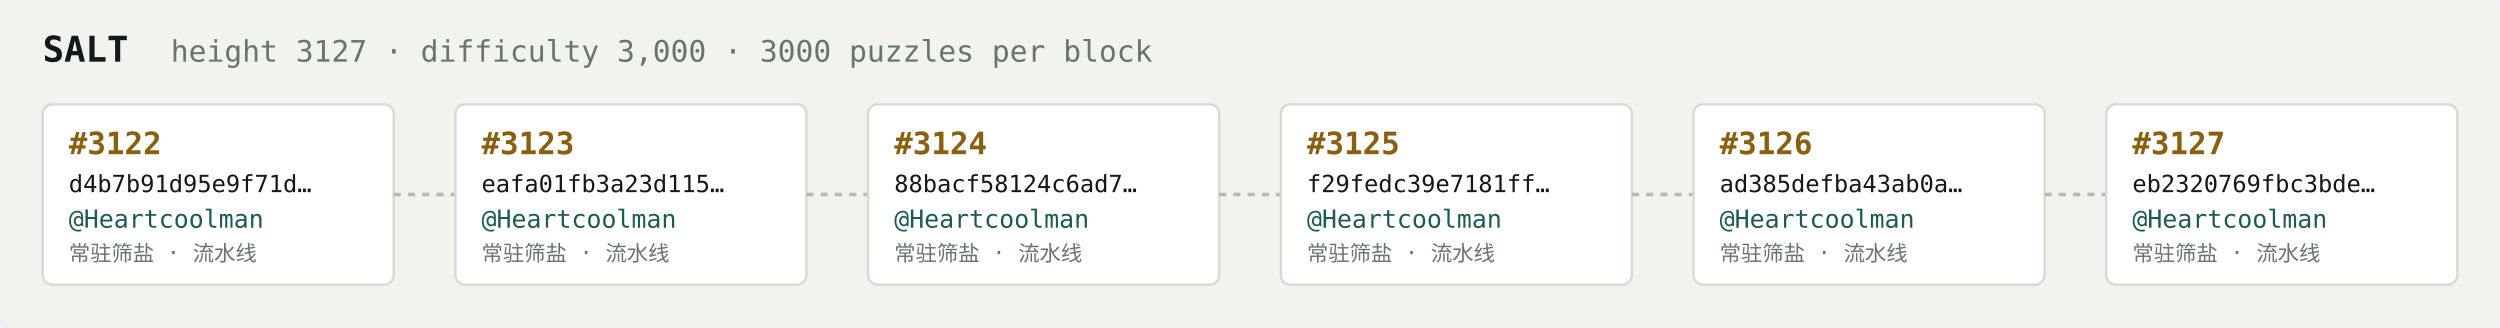
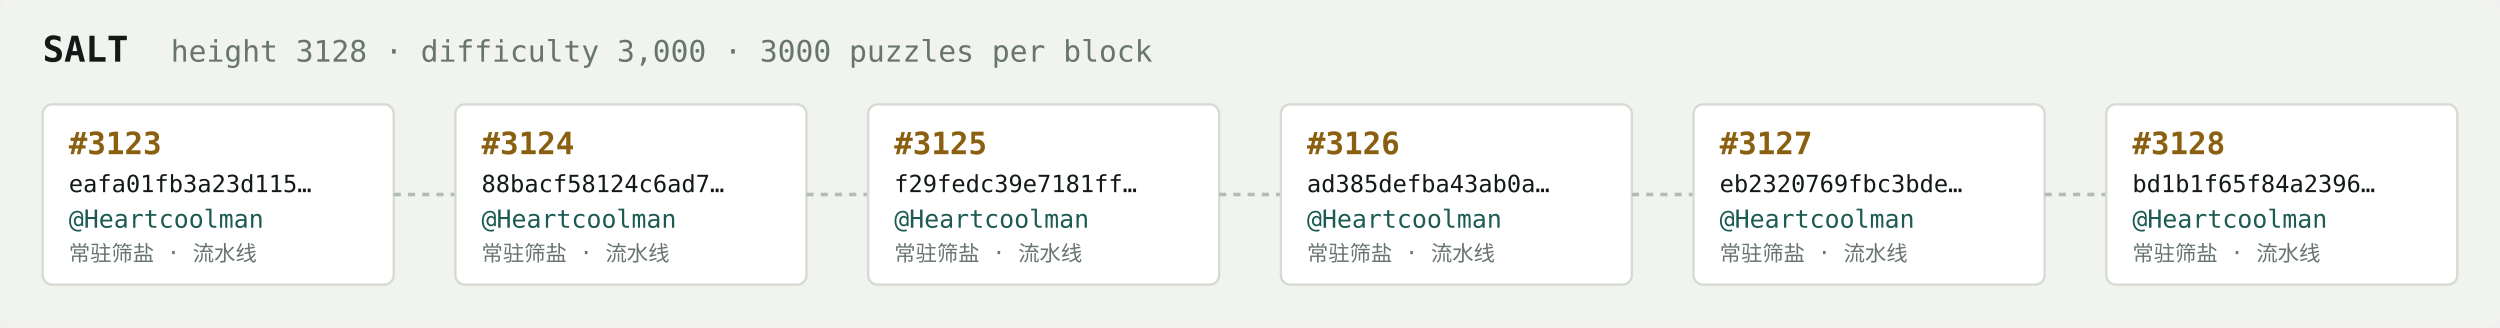
<svg xmlns="http://www.w3.org/2000/svg" width="1054" height="138" viewBox="0 0 1054 138" font-family="ui-monospace,SFMono-Regular,Menlo,monospace">
  <rect fill="#f1f3ef" width="1054" height="138" rx="6" />
  <text x="18" y="26" fill="#121916" font-size="15" font-weight="700">SALT</text>
-   <text x="72" y="26" fill="#68746e" font-size="12.5">height 3127 · difficulty 3,000 · 3000 puzzles per block</text>
+   <text x="72" y="26" fill="#68746e" font-size="12.5">height 3128 · difficulty 3,000 · 3000 puzzles per block</text>
  <rect x="18" y="44" width="148" height="76" rx="4" fill="#ffffff" stroke="#d5dbd2" stroke-width="1" />
-   <text x="29" y="65" fill="#8a5f10" font-size="13" font-weight="700">#3122</text>
-   <text x="29" y="81" fill="#121916" font-size="10">d4b7b91d95e9f71d…</text>
+   <text x="29" y="65" fill="#8a5f10" font-size="13" font-weight="700">#3123</text>
+   <text x="29" y="81" fill="#121916" font-size="10">eafa01fb3a23d115…</text>
  <text x="29" y="96" fill="#1c5b52" font-size="10.5">@Heartcoolman</text>
  <text x="29" y="110" fill="#68746e" font-size="9">常驻筛盐 · 流水线</text>
  <line x1="166" y1="82.0" x2="192" y2="82.0" stroke="#b3bcb4" stroke-width="1.5" stroke-dasharray="3 3" />
  <rect x="192" y="44" width="148" height="76" rx="4" fill="#ffffff" stroke="#d5dbd2" stroke-width="1" />
-   <text x="203" y="65" fill="#8a5f10" font-size="13" font-weight="700">#3123</text>
-   <text x="203" y="81" fill="#121916" font-size="10">eafa01fb3a23d115…</text>
+   <text x="203" y="65" fill="#8a5f10" font-size="13" font-weight="700">#3124</text>
+   <text x="203" y="81" fill="#121916" font-size="10">88bacf58124c6ad7…</text>
  <text x="203" y="96" fill="#1c5b52" font-size="10.5">@Heartcoolman</text>
  <text x="203" y="110" fill="#68746e" font-size="9">常驻筛盐 · 流水线</text>
  <line x1="340" y1="82.0" x2="366" y2="82.0" stroke="#b3bcb4" stroke-width="1.5" stroke-dasharray="3 3" />
  <rect x="366" y="44" width="148" height="76" rx="4" fill="#ffffff" stroke="#d5dbd2" stroke-width="1" />
-   <text x="377" y="65" fill="#8a5f10" font-size="13" font-weight="700">#3124</text>
-   <text x="377" y="81" fill="#121916" font-size="10">88bacf58124c6ad7…</text>
+   <text x="377" y="65" fill="#8a5f10" font-size="13" font-weight="700">#3125</text>
+   <text x="377" y="81" fill="#121916" font-size="10">f29fedc39e7181ff…</text>
  <text x="377" y="96" fill="#1c5b52" font-size="10.5">@Heartcoolman</text>
  <text x="377" y="110" fill="#68746e" font-size="9">常驻筛盐 · 流水线</text>
  <line x1="514" y1="82.0" x2="540" y2="82.0" stroke="#b3bcb4" stroke-width="1.5" stroke-dasharray="3 3" />
  <rect x="540" y="44" width="148" height="76" rx="4" fill="#ffffff" stroke="#d5dbd2" stroke-width="1" />
-   <text x="551" y="65" fill="#8a5f10" font-size="13" font-weight="700">#3125</text>
-   <text x="551" y="81" fill="#121916" font-size="10">f29fedc39e7181ff…</text>
+   <text x="551" y="65" fill="#8a5f10" font-size="13" font-weight="700">#3126</text>
+   <text x="551" y="81" fill="#121916" font-size="10">ad385defba43ab0a…</text>
  <text x="551" y="96" fill="#1c5b52" font-size="10.5">@Heartcoolman</text>
  <text x="551" y="110" fill="#68746e" font-size="9">常驻筛盐 · 流水线</text>
  <line x1="688" y1="82.0" x2="714" y2="82.0" stroke="#b3bcb4" stroke-width="1.5" stroke-dasharray="3 3" />
  <rect x="714" y="44" width="148" height="76" rx="4" fill="#ffffff" stroke="#d5dbd2" stroke-width="1" />
-   <text x="725" y="65" fill="#8a5f10" font-size="13" font-weight="700">#3126</text>
-   <text x="725" y="81" fill="#121916" font-size="10">ad385defba43ab0a…</text>
+   <text x="725" y="65" fill="#8a5f10" font-size="13" font-weight="700">#3127</text>
+   <text x="725" y="81" fill="#121916" font-size="10">eb2320769fbc3bde…</text>
  <text x="725" y="96" fill="#1c5b52" font-size="10.5">@Heartcoolman</text>
  <text x="725" y="110" fill="#68746e" font-size="9">常驻筛盐 · 流水线</text>
  <line x1="862" y1="82.0" x2="888" y2="82.0" stroke="#b3bcb4" stroke-width="1.5" stroke-dasharray="3 3" />
  <rect x="888" y="44" width="148" height="76" rx="4" fill="#ffffff" stroke="#d5dbd2" stroke-width="1" />
-   <text x="899" y="65" fill="#8a5f10" font-size="13" font-weight="700">#3127</text>
-   <text x="899" y="81" fill="#121916" font-size="10">eb2320769fbc3bde…</text>
+   <text x="899" y="65" fill="#8a5f10" font-size="13" font-weight="700">#3128</text>
+   <text x="899" y="81" fill="#121916" font-size="10">bd1b1f65f84a2396…</text>
  <text x="899" y="96" fill="#1c5b52" font-size="10.5">@Heartcoolman</text>
  <text x="899" y="110" fill="#68746e" font-size="9">常驻筛盐 · 流水线</text>
</svg>
